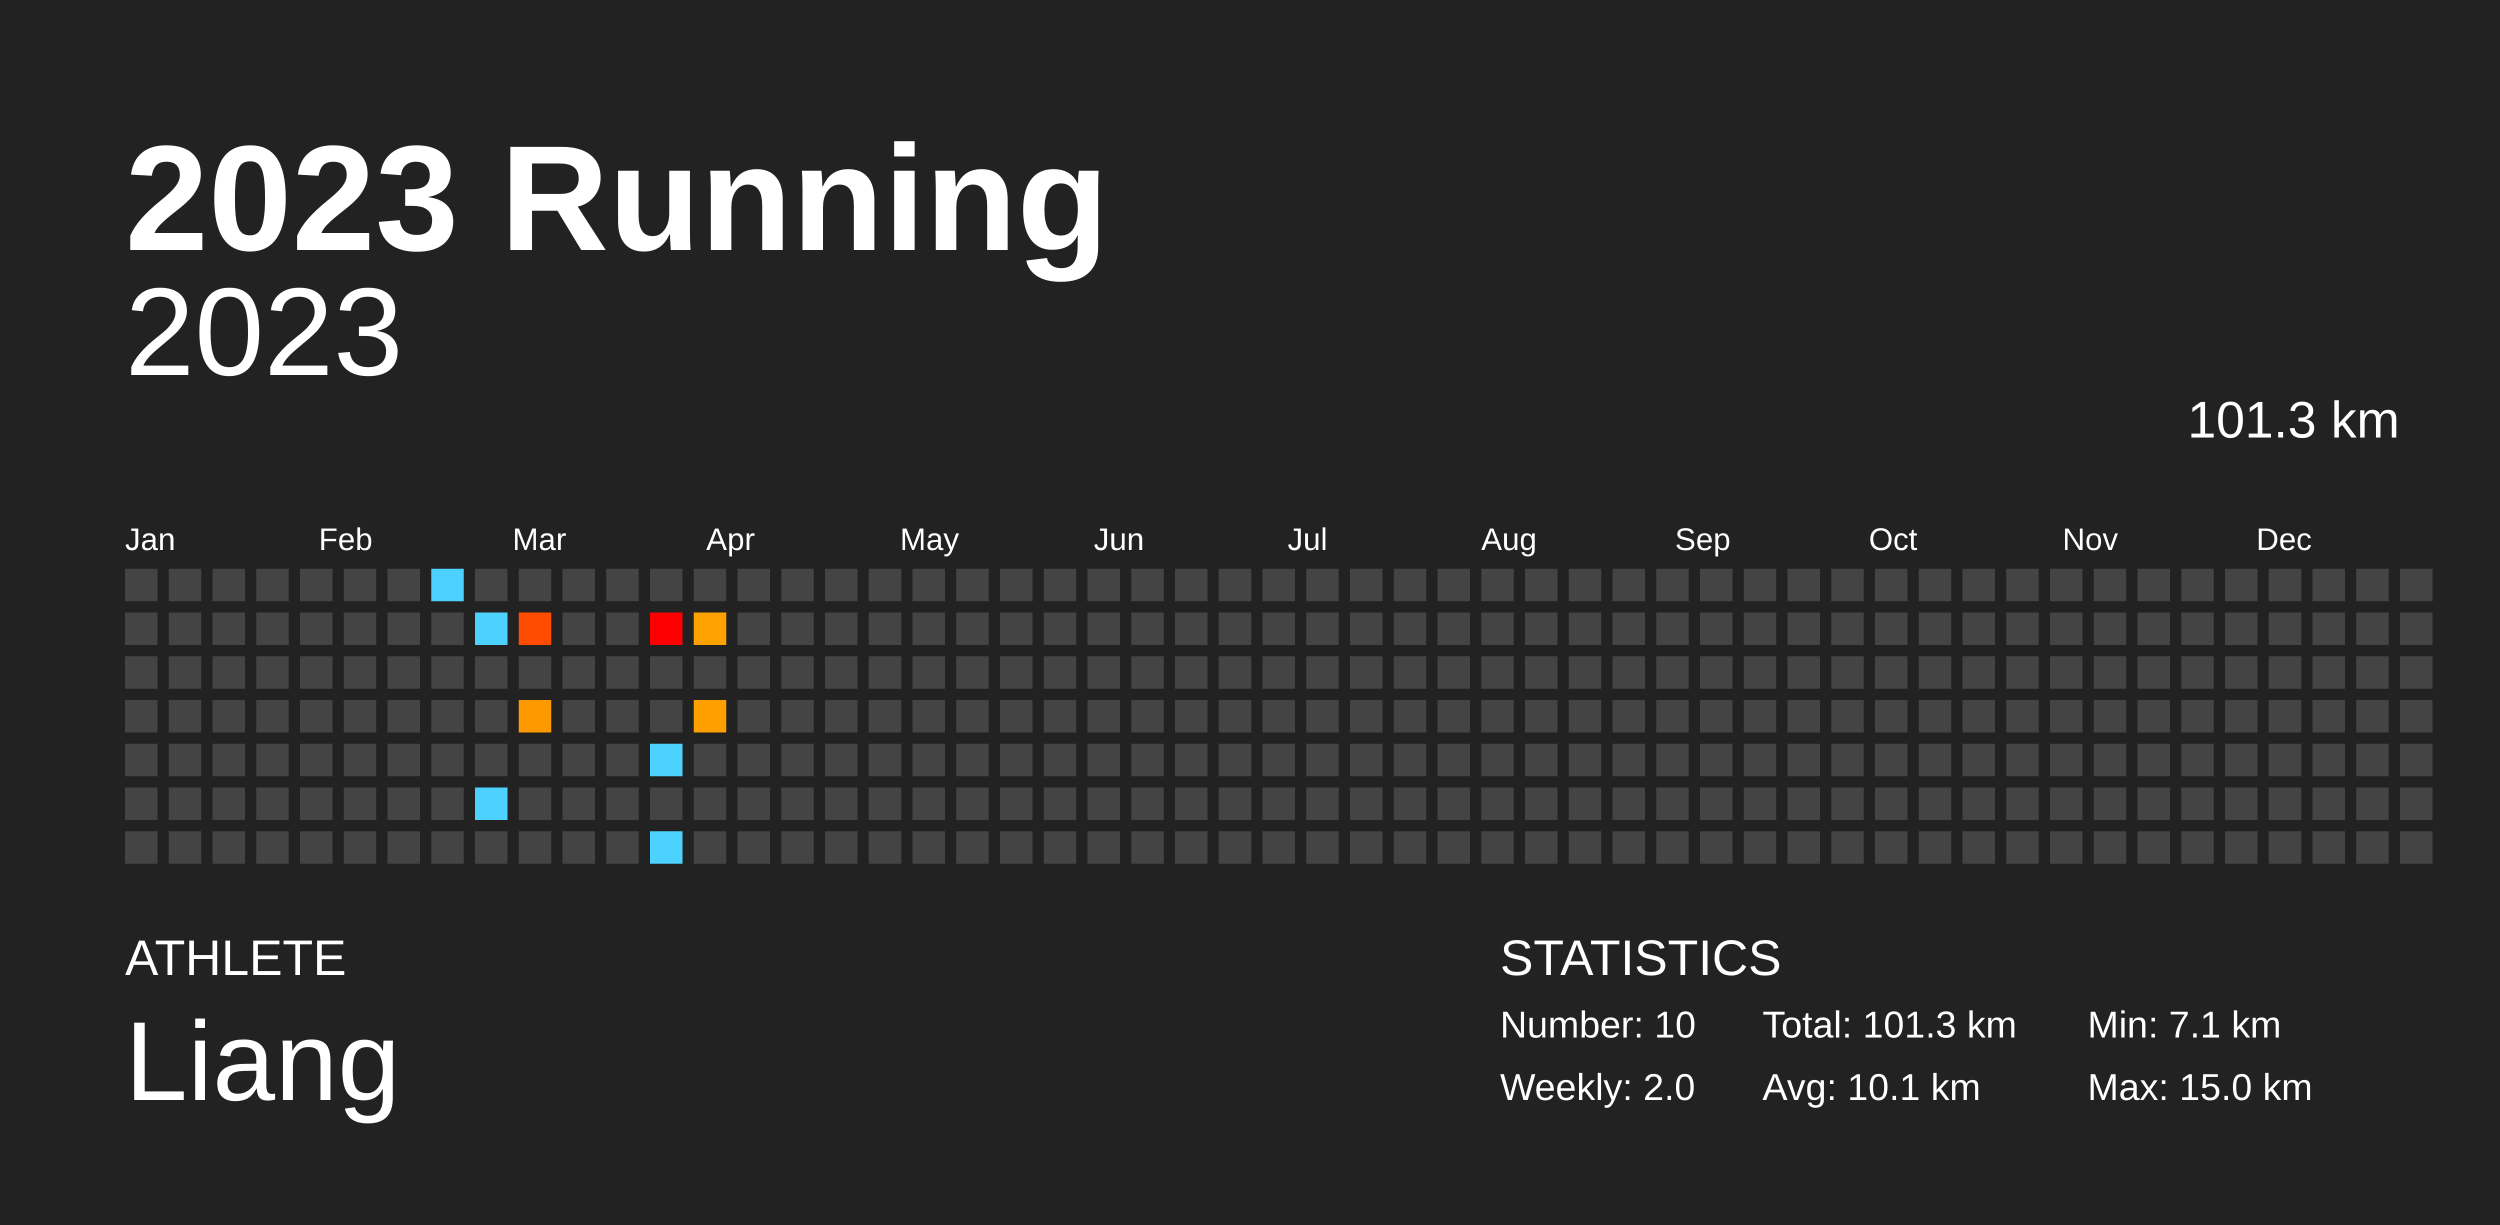
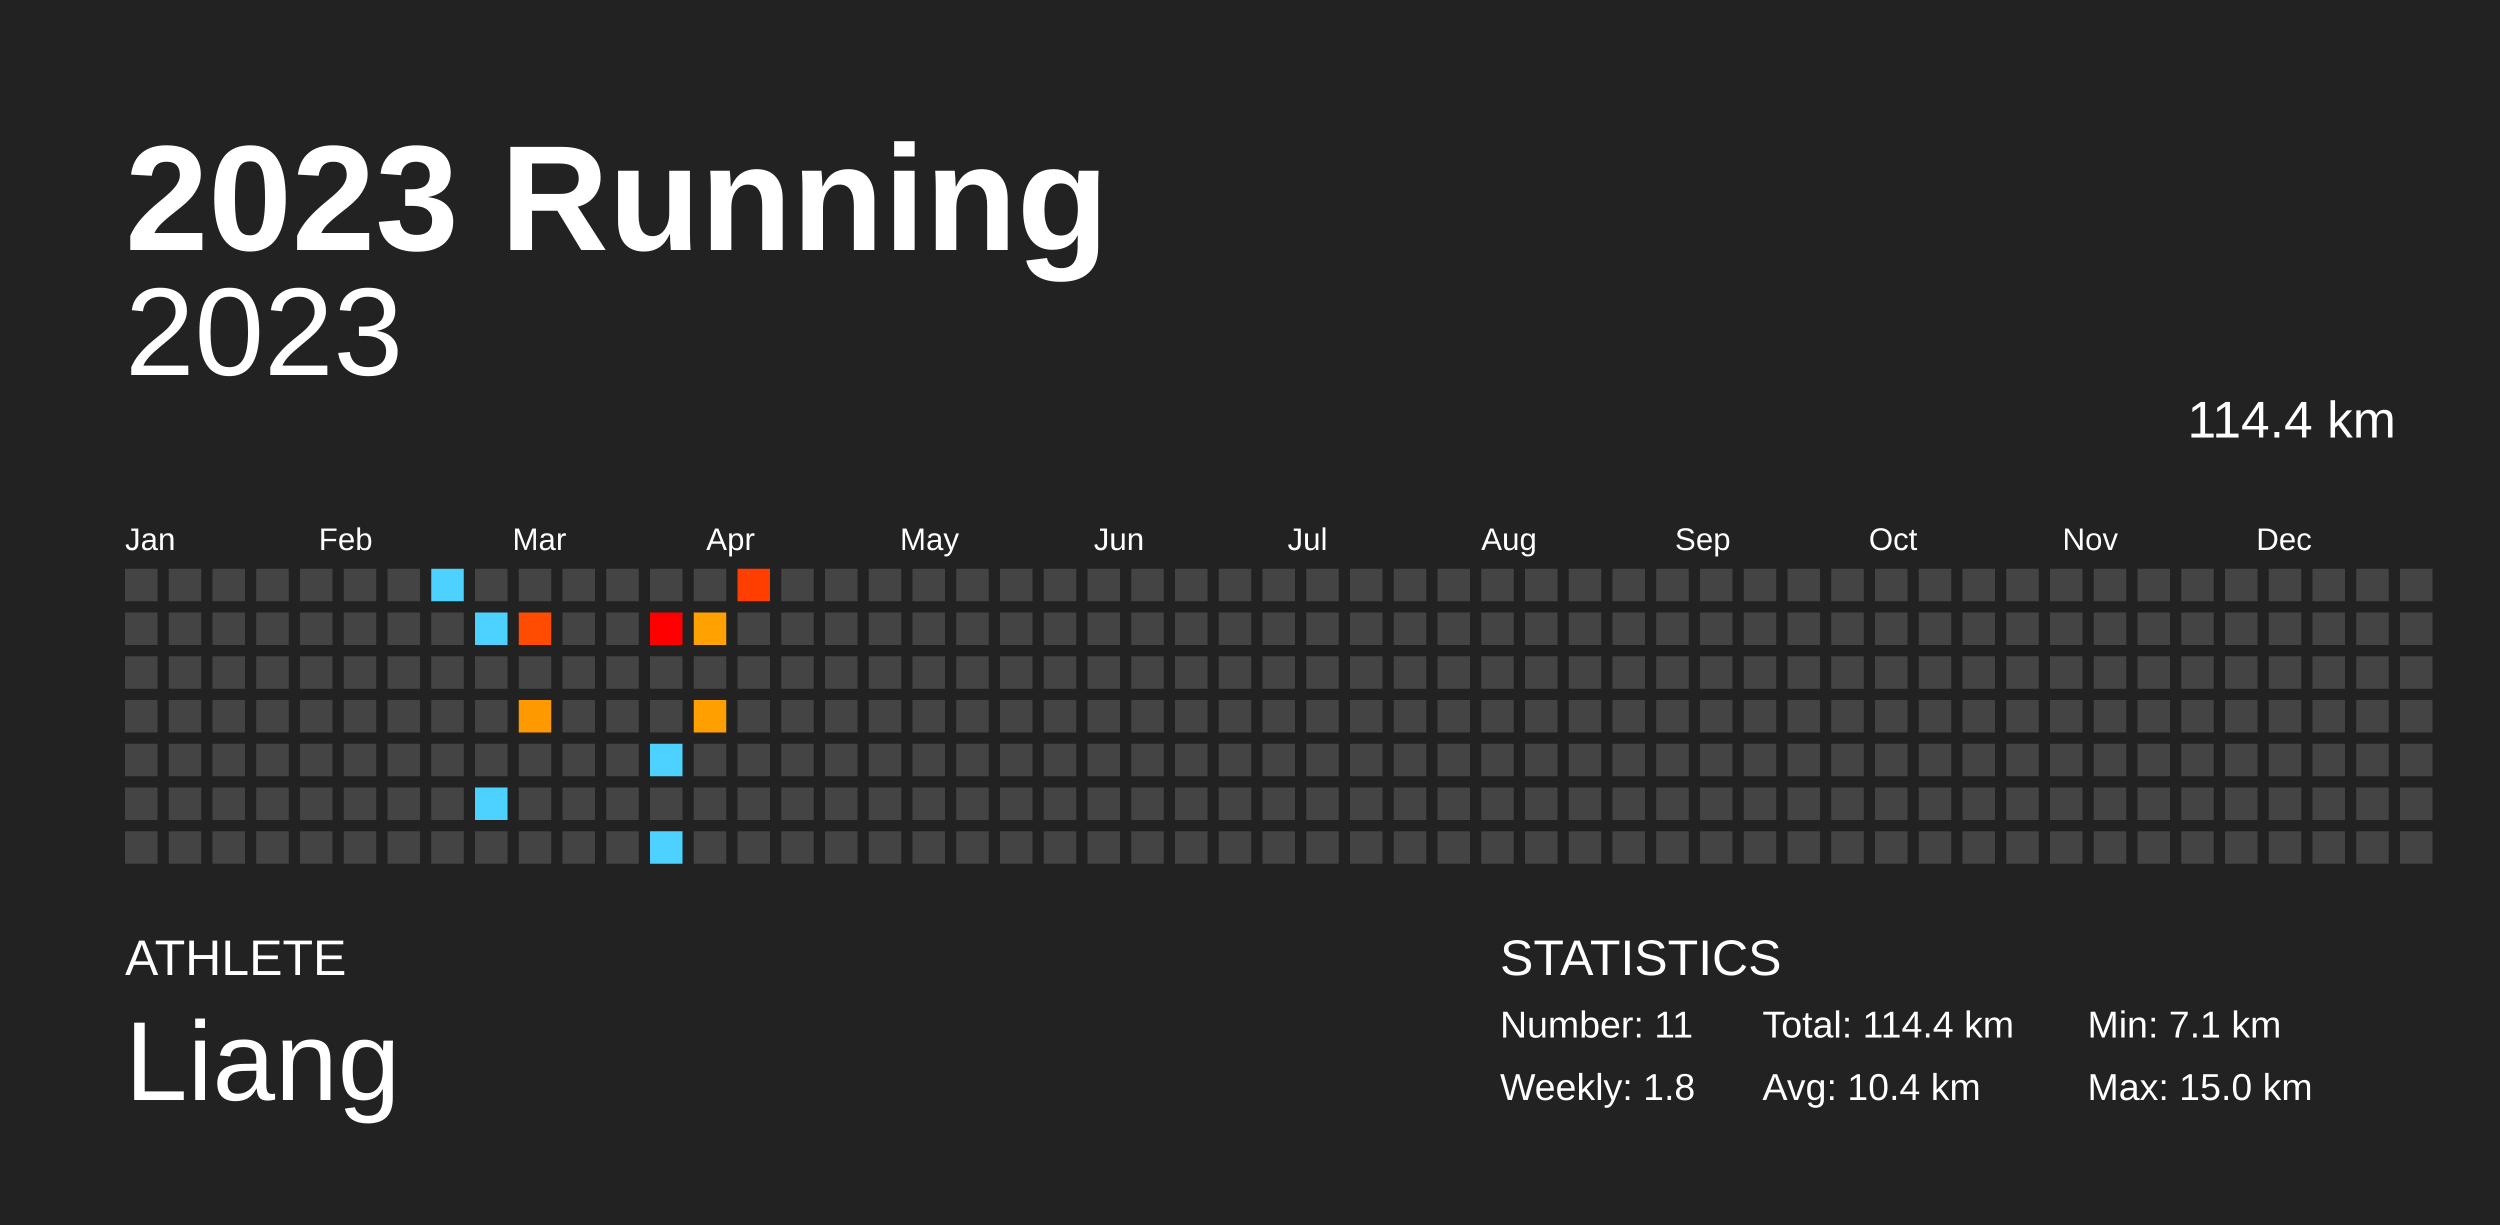
<svg xmlns="http://www.w3.org/2000/svg" baseProfile="full" height="98mm" version="1.1" viewBox="0,0,200,98" width="200mm">
  <defs />
  <rect fill="#222222" height="98" width="200" x="0" y="0" />
  <text fill="#FFFFFF" style="font-size:12px; font-family:Arial; font-weight:bold;" x="10" y="20">2023 Running</text>
  <text fill="#FFFFFF" style="font-size:4px; font-family:Arial" x="10" y="78">ATHLETE</text>
  <text fill="#FFFFFF" style="font-size:9px; font-family:Arial" x="10" y="88">Liang</text>
  <text fill="#FFFFFF" style="font-size:4px; font-family:Arial" x="120" y="78">STATISTICS</text>
-   <text fill="#FFFFFF" style="font-size:3px; font-family:Arial" x="120" y="83">Number: 10</text>
-   <text fill="#FFFFFF" style="font-size:3px; font-family:Arial" x="120" y="88">Weekly: 2.0</text>
-   <text fill="#FFFFFF" style="font-size:3px; font-family:Arial" x="141" y="83">Total: 101.3 km</text>
-   <text fill="#FFFFFF" style="font-size:3px; font-family:Arial" x="141" y="88">Avg: 10.1 km</text>
+   <text fill="#FFFFFF" style="font-size:3px; font-family:Arial" x="120" y="83">Number: 11</text>
+   <text fill="#FFFFFF" style="font-size:3px; font-family:Arial" x="120" y="88">Weekly: 1.8</text>
+   <text fill="#FFFFFF" style="font-size:3px; font-family:Arial" x="141" y="83">Total: 114.4 km</text>
+   <text fill="#FFFFFF" style="font-size:3px; font-family:Arial" x="141" y="88">Avg: 10.4 km</text>
  <text fill="#FFFFFF" style="font-size:3px; font-family:Arial" x="167" y="83">Min: 7.1 km</text>
  <text fill="#FFFFFF" style="font-size:3px; font-family:Arial" x="167" y="88">Max: 15.0 km</text>
  <text alignment-baseline="hanging" fill="#FFFFFF" style="font-size:10.0px; font-family:Arial;" x="10" y="30">2023</text>
-   <text alignment-baseline="hanging" fill="#FFFFFF" style="font-size:4.125px; font-family:Arial;" x="175" y="35">101.3 km</text>
+   <text alignment-baseline="hanging" fill="#FFFFFF" style="font-size:4.125px; font-family:Arial;" x="175" y="35">114.4 km</text>
  <text fill="#FFFFFF" style="font-size:2.5px; font-family:Arial" x="10.0" y="44">Jan</text>
  <text fill="#FFFFFF" style="font-size:2.5px; font-family:Arial" x="25.5" y="44">Feb</text>
  <text fill="#FFFFFF" style="font-size:2.5px; font-family:Arial" x="41.0" y="44">Mar</text>
  <text fill="#FFFFFF" style="font-size:2.5px; font-family:Arial" x="56.5" y="44">Apr</text>
  <text fill="#FFFFFF" style="font-size:2.5px; font-family:Arial" x="72.0" y="44">May</text>
  <text fill="#FFFFFF" style="font-size:2.5px; font-family:Arial" x="87.5" y="44">Jun</text>
  <text fill="#FFFFFF" style="font-size:2.5px; font-family:Arial" x="103.0" y="44">Jul</text>
  <text fill="#FFFFFF" style="font-size:2.5px; font-family:Arial" x="118.5" y="44">Aug</text>
  <text fill="#FFFFFF" style="font-size:2.5px; font-family:Arial" x="134.0" y="44">Sep</text>
  <text fill="#FFFFFF" style="font-size:2.5px; font-family:Arial" x="149.5" y="44">Oct</text>
  <text fill="#FFFFFF" style="font-size:2.5px; font-family:Arial" x="165.0" y="44">Nov</text>
  <text fill="#FFFFFF" style="font-size:2.5px; font-family:Arial" x="180.5" y="44">Dec</text>
  <rect fill="#444444" height="2.6" width="2.6" x="10.0" y="45.5" />
  <rect fill="#444444" height="2.6" width="2.6" x="10.0" y="49.0" />
  <rect fill="#444444" height="2.6" width="2.6" x="10.0" y="52.5" />
  <rect fill="#444444" height="2.6" width="2.6" x="10.0" y="56.0" />
  <rect fill="#444444" height="2.6" width="2.6" x="10.0" y="59.5" />
  <rect fill="#444444" height="2.6" width="2.6" x="10.0" y="63.0" />
  <rect fill="#444444" height="2.6" width="2.6" x="10.0" y="66.5" />
  <rect fill="#444444" height="2.6" width="2.6" x="13.5" y="45.5" />
  <rect fill="#444444" height="2.6" width="2.6" x="13.5" y="49.0" />
  <rect fill="#444444" height="2.6" width="2.6" x="13.5" y="52.5" />
  <rect fill="#444444" height="2.6" width="2.6" x="13.5" y="56.0" />
  <rect fill="#444444" height="2.6" width="2.6" x="13.5" y="59.5" />
  <rect fill="#444444" height="2.6" width="2.6" x="13.5" y="63.0" />
  <rect fill="#444444" height="2.6" width="2.6" x="13.5" y="66.5" />
  <rect fill="#444444" height="2.6" width="2.6" x="17.0" y="45.5" />
  <rect fill="#444444" height="2.6" width="2.6" x="17.0" y="49.0" />
  <rect fill="#444444" height="2.6" width="2.6" x="17.0" y="52.5" />
  <rect fill="#444444" height="2.6" width="2.6" x="17.0" y="56.0" />
  <rect fill="#444444" height="2.6" width="2.6" x="17.0" y="59.5" />
  <rect fill="#444444" height="2.6" width="2.6" x="17.0" y="63.0" />
  <rect fill="#444444" height="2.6" width="2.6" x="17.0" y="66.5" />
  <rect fill="#444444" height="2.6" width="2.6" x="20.5" y="45.5" />
  <rect fill="#444444" height="2.6" width="2.6" x="20.5" y="49.0" />
  <rect fill="#444444" height="2.6" width="2.6" x="20.5" y="52.5" />
  <rect fill="#444444" height="2.6" width="2.6" x="20.5" y="56.0" />
  <rect fill="#444444" height="2.6" width="2.6" x="20.5" y="59.5" />
  <rect fill="#444444" height="2.6" width="2.6" x="20.5" y="63.0" />
  <rect fill="#444444" height="2.6" width="2.6" x="20.5" y="66.5" />
  <rect fill="#444444" height="2.6" width="2.6" x="24.0" y="45.5" />
  <rect fill="#444444" height="2.6" width="2.6" x="24.0" y="49.0" />
  <rect fill="#444444" height="2.6" width="2.6" x="24.0" y="52.5" />
  <rect fill="#444444" height="2.6" width="2.6" x="24.0" y="56.0" />
  <rect fill="#444444" height="2.6" width="2.6" x="24.0" y="59.5" />
  <rect fill="#444444" height="2.6" width="2.6" x="24.0" y="63.0" />
  <rect fill="#444444" height="2.6" width="2.6" x="24.0" y="66.5" />
  <rect fill="#444444" height="2.6" width="2.6" x="27.5" y="45.5" />
  <rect fill="#444444" height="2.6" width="2.6" x="27.5" y="49.0" />
  <rect fill="#444444" height="2.6" width="2.6" x="27.5" y="52.5" />
  <rect fill="#444444" height="2.6" width="2.6" x="27.5" y="56.0" />
  <rect fill="#444444" height="2.6" width="2.6" x="27.5" y="59.5" />
  <rect fill="#444444" height="2.6" width="2.6" x="27.5" y="63.0" />
  <rect fill="#444444" height="2.6" width="2.6" x="27.5" y="66.5" />
  <rect fill="#444444" height="2.6" width="2.6" x="31.0" y="45.5" />
  <rect fill="#444444" height="2.6" width="2.6" x="31.0" y="49.0" />
  <rect fill="#444444" height="2.6" width="2.6" x="31.0" y="52.5" />
  <rect fill="#444444" height="2.6" width="2.6" x="31.0" y="56.0" />
  <rect fill="#444444" height="2.6" width="2.6" x="31.0" y="59.5" />
  <rect fill="#444444" height="2.6" width="2.6" x="31.0" y="63.0" />
  <rect fill="#444444" height="2.6" width="2.6" x="31.0" y="66.5" />
  <rect fill="#4dd2ff" height="2.6" width="2.6" x="34.5" y="45.5" />
  <rect fill="#444444" height="2.6" width="2.6" x="34.5" y="49.0" />
  <rect fill="#444444" height="2.6" width="2.6" x="34.5" y="52.5" />
  <rect fill="#444444" height="2.6" width="2.6" x="34.5" y="56.0" />
  <rect fill="#444444" height="2.6" width="2.6" x="34.5" y="59.5" />
  <rect fill="#444444" height="2.6" width="2.6" x="34.5" y="63.0" />
  <rect fill="#444444" height="2.6" width="2.6" x="34.5" y="66.5" />
  <rect fill="#444444" height="2.6" width="2.6" x="38.0" y="45.5" />
  <rect fill="#4dd2ff" height="2.6" width="2.6" x="38.0" y="49.0" />
  <rect fill="#444444" height="2.6" width="2.6" x="38.0" y="52.5" />
  <rect fill="#444444" height="2.6" width="2.6" x="38.0" y="56.0" />
  <rect fill="#444444" height="2.6" width="2.6" x="38.0" y="59.5" />
  <rect fill="#4dd2ff" height="2.6" width="2.6" x="38.0" y="63.0" />
  <rect fill="#444444" height="2.6" width="2.6" x="38.0" y="66.5" />
  <rect fill="#444444" height="2.6" width="2.6" x="41.5" y="45.5" />
  <rect fill="#ff4c00" height="2.6" width="2.6" x="41.5" y="49.0" />
  <rect fill="#444444" height="2.6" width="2.6" x="41.5" y="52.5" />
  <rect fill="#ff9900" height="2.6" width="2.6" x="41.5" y="56.0" />
  <rect fill="#444444" height="2.6" width="2.6" x="41.5" y="59.5" />
  <rect fill="#444444" height="2.6" width="2.6" x="41.5" y="63.0" />
  <rect fill="#444444" height="2.6" width="2.6" x="41.5" y="66.5" />
  <rect fill="#444444" height="2.6" width="2.6" x="45.0" y="45.5" />
  <rect fill="#444444" height="2.6" width="2.6" x="45.0" y="49.0" />
  <rect fill="#444444" height="2.6" width="2.6" x="45.0" y="52.5" />
  <rect fill="#444444" height="2.6" width="2.6" x="45.0" y="56.0" />
  <rect fill="#444444" height="2.6" width="2.6" x="45.0" y="59.5" />
  <rect fill="#444444" height="2.6" width="2.6" x="45.0" y="63.0" />
  <rect fill="#444444" height="2.6" width="2.6" x="45.0" y="66.5" />
  <rect fill="#444444" height="2.6" width="2.6" x="48.5" y="45.5" />
  <rect fill="#444444" height="2.6" width="2.6" x="48.5" y="49.0" />
  <rect fill="#444444" height="2.6" width="2.6" x="48.5" y="52.5" />
  <rect fill="#444444" height="2.6" width="2.6" x="48.5" y="56.0" />
  <rect fill="#444444" height="2.6" width="2.6" x="48.5" y="59.5" />
  <rect fill="#444444" height="2.6" width="2.6" x="48.5" y="63.0" />
  <rect fill="#444444" height="2.6" width="2.6" x="48.5" y="66.5" />
  <rect fill="#444444" height="2.6" width="2.6" x="52.0" y="45.5" />
  <rect fill="#ff0000" height="2.6" width="2.6" x="52.0" y="49.0" />
  <rect fill="#444444" height="2.6" width="2.6" x="52.0" y="52.5" />
  <rect fill="#444444" height="2.6" width="2.6" x="52.0" y="56.0" />
  <rect fill="#4dd2ff" height="2.6" width="2.6" x="52.0" y="59.5" />
  <rect fill="#444444" height="2.6" width="2.6" x="52.0" y="63.0" />
  <rect fill="#4dd2ff" height="2.6" width="2.6" x="52.0" y="66.5" />
  <rect fill="#444444" height="2.6" width="2.6" x="55.5" y="45.5" />
  <rect fill="#ffa100" height="2.6" width="2.6" x="55.5" y="49.0" />
  <rect fill="#444444" height="2.6" width="2.6" x="55.5" y="52.5" />
  <rect fill="#ffa000" height="2.6" width="2.6" x="55.5" y="56.0" />
  <rect fill="#444444" height="2.6" width="2.6" x="55.5" y="59.5" />
  <rect fill="#444444" height="2.6" width="2.6" x="55.5" y="63.0" />
  <rect fill="#444444" height="2.6" width="2.6" x="55.5" y="66.5" />
-   <rect fill="#444444" height="2.6" width="2.6" x="59.0" y="45.5" />
+   <rect fill="#ff3e00" height="2.6" width="2.6" x="59.0" y="45.5" />
  <rect fill="#444444" height="2.6" width="2.6" x="59.0" y="49.0" />
  <rect fill="#444444" height="2.6" width="2.6" x="59.0" y="52.5" />
  <rect fill="#444444" height="2.6" width="2.6" x="59.0" y="56.0" />
  <rect fill="#444444" height="2.6" width="2.6" x="59.0" y="59.5" />
  <rect fill="#444444" height="2.6" width="2.6" x="59.0" y="63.0" />
  <rect fill="#444444" height="2.6" width="2.6" x="59.0" y="66.5" />
  <rect fill="#444444" height="2.6" width="2.6" x="62.5" y="45.5" />
  <rect fill="#444444" height="2.6" width="2.6" x="62.5" y="49.0" />
  <rect fill="#444444" height="2.6" width="2.6" x="62.5" y="52.5" />
  <rect fill="#444444" height="2.6" width="2.6" x="62.5" y="56.0" />
  <rect fill="#444444" height="2.6" width="2.6" x="62.5" y="59.5" />
  <rect fill="#444444" height="2.6" width="2.6" x="62.5" y="63.0" />
  <rect fill="#444444" height="2.6" width="2.6" x="62.5" y="66.5" />
  <rect fill="#444444" height="2.6" width="2.6" x="66.0" y="45.5" />
  <rect fill="#444444" height="2.6" width="2.6" x="66.0" y="49.0" />
  <rect fill="#444444" height="2.6" width="2.6" x="66.0" y="52.5" />
  <rect fill="#444444" height="2.6" width="2.6" x="66.0" y="56.0" />
  <rect fill="#444444" height="2.6" width="2.6" x="66.0" y="59.5" />
  <rect fill="#444444" height="2.6" width="2.6" x="66.0" y="63.0" />
  <rect fill="#444444" height="2.6" width="2.6" x="66.0" y="66.5" />
  <rect fill="#444444" height="2.6" width="2.6" x="69.5" y="45.5" />
  <rect fill="#444444" height="2.6" width="2.6" x="69.5" y="49.0" />
  <rect fill="#444444" height="2.6" width="2.6" x="69.5" y="52.5" />
  <rect fill="#444444" height="2.6" width="2.6" x="69.5" y="56.0" />
  <rect fill="#444444" height="2.6" width="2.6" x="69.5" y="59.5" />
  <rect fill="#444444" height="2.6" width="2.6" x="69.5" y="63.0" />
  <rect fill="#444444" height="2.6" width="2.6" x="69.5" y="66.5" />
  <rect fill="#444444" height="2.6" width="2.6" x="73.0" y="45.5" />
  <rect fill="#444444" height="2.6" width="2.6" x="73.0" y="49.0" />
  <rect fill="#444444" height="2.6" width="2.6" x="73.0" y="52.5" />
  <rect fill="#444444" height="2.6" width="2.6" x="73.0" y="56.0" />
  <rect fill="#444444" height="2.6" width="2.6" x="73.0" y="59.5" />
  <rect fill="#444444" height="2.6" width="2.6" x="73.0" y="63.0" />
  <rect fill="#444444" height="2.6" width="2.6" x="73.0" y="66.5" />
  <rect fill="#444444" height="2.6" width="2.6" x="76.5" y="45.5" />
  <rect fill="#444444" height="2.6" width="2.6" x="76.5" y="49.0" />
  <rect fill="#444444" height="2.6" width="2.6" x="76.5" y="52.5" />
  <rect fill="#444444" height="2.6" width="2.6" x="76.5" y="56.0" />
  <rect fill="#444444" height="2.6" width="2.6" x="76.5" y="59.5" />
  <rect fill="#444444" height="2.6" width="2.6" x="76.5" y="63.0" />
  <rect fill="#444444" height="2.6" width="2.6" x="76.5" y="66.5" />
  <rect fill="#444444" height="2.6" width="2.6" x="80.0" y="45.5" />
  <rect fill="#444444" height="2.6" width="2.6" x="80.0" y="49.0" />
  <rect fill="#444444" height="2.6" width="2.6" x="80.0" y="52.5" />
  <rect fill="#444444" height="2.6" width="2.6" x="80.0" y="56.0" />
  <rect fill="#444444" height="2.6" width="2.6" x="80.0" y="59.5" />
  <rect fill="#444444" height="2.6" width="2.6" x="80.0" y="63.0" />
  <rect fill="#444444" height="2.6" width="2.6" x="80.0" y="66.5" />
  <rect fill="#444444" height="2.6" width="2.6" x="83.5" y="45.5" />
  <rect fill="#444444" height="2.6" width="2.6" x="83.5" y="49.0" />
  <rect fill="#444444" height="2.6" width="2.6" x="83.5" y="52.5" />
  <rect fill="#444444" height="2.6" width="2.6" x="83.5" y="56.0" />
  <rect fill="#444444" height="2.6" width="2.6" x="83.5" y="59.5" />
  <rect fill="#444444" height="2.6" width="2.6" x="83.5" y="63.0" />
  <rect fill="#444444" height="2.6" width="2.6" x="83.5" y="66.5" />
  <rect fill="#444444" height="2.6" width="2.6" x="87.0" y="45.5" />
  <rect fill="#444444" height="2.6" width="2.6" x="87.0" y="49.0" />
  <rect fill="#444444" height="2.6" width="2.6" x="87.0" y="52.5" />
  <rect fill="#444444" height="2.6" width="2.6" x="87.0" y="56.0" />
  <rect fill="#444444" height="2.6" width="2.6" x="87.0" y="59.5" />
  <rect fill="#444444" height="2.6" width="2.6" x="87.0" y="63.0" />
  <rect fill="#444444" height="2.6" width="2.6" x="87.0" y="66.5" />
  <rect fill="#444444" height="2.6" width="2.6" x="90.5" y="45.5" />
  <rect fill="#444444" height="2.6" width="2.6" x="90.5" y="49.0" />
  <rect fill="#444444" height="2.6" width="2.6" x="90.5" y="52.5" />
  <rect fill="#444444" height="2.6" width="2.6" x="90.5" y="56.0" />
  <rect fill="#444444" height="2.6" width="2.6" x="90.5" y="59.5" />
  <rect fill="#444444" height="2.6" width="2.6" x="90.5" y="63.0" />
  <rect fill="#444444" height="2.6" width="2.6" x="90.5" y="66.5" />
  <rect fill="#444444" height="2.6" width="2.6" x="94.0" y="45.5" />
  <rect fill="#444444" height="2.6" width="2.6" x="94.0" y="49.0" />
  <rect fill="#444444" height="2.6" width="2.6" x="94.0" y="52.5" />
  <rect fill="#444444" height="2.6" width="2.6" x="94.0" y="56.0" />
  <rect fill="#444444" height="2.6" width="2.6" x="94.0" y="59.5" />
  <rect fill="#444444" height="2.6" width="2.6" x="94.0" y="63.0" />
  <rect fill="#444444" height="2.6" width="2.6" x="94.0" y="66.5" />
  <rect fill="#444444" height="2.6" width="2.6" x="97.5" y="45.5" />
  <rect fill="#444444" height="2.6" width="2.6" x="97.5" y="49.0" />
  <rect fill="#444444" height="2.6" width="2.6" x="97.5" y="52.5" />
  <rect fill="#444444" height="2.6" width="2.6" x="97.5" y="56.0" />
  <rect fill="#444444" height="2.6" width="2.6" x="97.5" y="59.5" />
  <rect fill="#444444" height="2.6" width="2.6" x="97.5" y="63.0" />
  <rect fill="#444444" height="2.6" width="2.6" x="97.5" y="66.5" />
  <rect fill="#444444" height="2.6" width="2.6" x="101.0" y="45.5" />
  <rect fill="#444444" height="2.6" width="2.6" x="101.0" y="49.0" />
  <rect fill="#444444" height="2.6" width="2.6" x="101.0" y="52.5" />
  <rect fill="#444444" height="2.6" width="2.6" x="101.0" y="56.0" />
  <rect fill="#444444" height="2.6" width="2.6" x="101.0" y="59.5" />
  <rect fill="#444444" height="2.6" width="2.6" x="101.0" y="63.0" />
  <rect fill="#444444" height="2.6" width="2.6" x="101.0" y="66.5" />
  <rect fill="#444444" height="2.6" width="2.6" x="104.5" y="45.5" />
  <rect fill="#444444" height="2.6" width="2.6" x="104.5" y="49.0" />
  <rect fill="#444444" height="2.6" width="2.6" x="104.5" y="52.5" />
  <rect fill="#444444" height="2.6" width="2.6" x="104.5" y="56.0" />
  <rect fill="#444444" height="2.6" width="2.6" x="104.5" y="59.5" />
  <rect fill="#444444" height="2.6" width="2.6" x="104.5" y="63.0" />
  <rect fill="#444444" height="2.6" width="2.6" x="104.5" y="66.5" />
  <rect fill="#444444" height="2.6" width="2.6" x="108.0" y="45.5" />
  <rect fill="#444444" height="2.6" width="2.6" x="108.0" y="49.0" />
  <rect fill="#444444" height="2.6" width="2.6" x="108.0" y="52.5" />
  <rect fill="#444444" height="2.6" width="2.6" x="108.0" y="56.0" />
  <rect fill="#444444" height="2.6" width="2.6" x="108.0" y="59.5" />
  <rect fill="#444444" height="2.6" width="2.6" x="108.0" y="63.0" />
  <rect fill="#444444" height="2.6" width="2.6" x="108.0" y="66.5" />
  <rect fill="#444444" height="2.6" width="2.6" x="111.5" y="45.5" />
  <rect fill="#444444" height="2.6" width="2.6" x="111.5" y="49.0" />
  <rect fill="#444444" height="2.6" width="2.6" x="111.5" y="52.5" />
  <rect fill="#444444" height="2.6" width="2.6" x="111.5" y="56.0" />
  <rect fill="#444444" height="2.6" width="2.6" x="111.5" y="59.5" />
  <rect fill="#444444" height="2.6" width="2.6" x="111.5" y="63.0" />
  <rect fill="#444444" height="2.6" width="2.6" x="111.5" y="66.5" />
  <rect fill="#444444" height="2.6" width="2.6" x="115.0" y="45.5" />
  <rect fill="#444444" height="2.6" width="2.6" x="115.0" y="49.0" />
  <rect fill="#444444" height="2.6" width="2.6" x="115.0" y="52.5" />
  <rect fill="#444444" height="2.6" width="2.6" x="115.0" y="56.0" />
  <rect fill="#444444" height="2.6" width="2.6" x="115.0" y="59.5" />
  <rect fill="#444444" height="2.6" width="2.6" x="115.0" y="63.0" />
  <rect fill="#444444" height="2.6" width="2.6" x="115.0" y="66.5" />
  <rect fill="#444444" height="2.6" width="2.6" x="118.5" y="45.5" />
  <rect fill="#444444" height="2.6" width="2.6" x="118.5" y="49.0" />
  <rect fill="#444444" height="2.6" width="2.6" x="118.5" y="52.5" />
  <rect fill="#444444" height="2.6" width="2.6" x="118.5" y="56.0" />
  <rect fill="#444444" height="2.6" width="2.6" x="118.5" y="59.5" />
  <rect fill="#444444" height="2.6" width="2.6" x="118.5" y="63.0" />
  <rect fill="#444444" height="2.6" width="2.6" x="118.5" y="66.5" />
  <rect fill="#444444" height="2.6" width="2.6" x="122.0" y="45.5" />
  <rect fill="#444444" height="2.6" width="2.6" x="122.0" y="49.0" />
  <rect fill="#444444" height="2.6" width="2.6" x="122.0" y="52.5" />
  <rect fill="#444444" height="2.6" width="2.6" x="122.0" y="56.0" />
  <rect fill="#444444" height="2.6" width="2.6" x="122.0" y="59.5" />
  <rect fill="#444444" height="2.6" width="2.6" x="122.0" y="63.0" />
  <rect fill="#444444" height="2.6" width="2.6" x="122.0" y="66.5" />
  <rect fill="#444444" height="2.6" width="2.6" x="125.5" y="45.5" />
  <rect fill="#444444" height="2.6" width="2.6" x="125.5" y="49.0" />
  <rect fill="#444444" height="2.6" width="2.6" x="125.5" y="52.5" />
  <rect fill="#444444" height="2.6" width="2.6" x="125.5" y="56.0" />
  <rect fill="#444444" height="2.6" width="2.6" x="125.5" y="59.5" />
  <rect fill="#444444" height="2.6" width="2.6" x="125.5" y="63.0" />
  <rect fill="#444444" height="2.6" width="2.6" x="125.5" y="66.5" />
  <rect fill="#444444" height="2.6" width="2.6" x="129.0" y="45.5" />
  <rect fill="#444444" height="2.6" width="2.6" x="129.0" y="49.0" />
  <rect fill="#444444" height="2.6" width="2.6" x="129.0" y="52.5" />
  <rect fill="#444444" height="2.6" width="2.6" x="129.0" y="56.0" />
  <rect fill="#444444" height="2.6" width="2.6" x="129.0" y="59.5" />
  <rect fill="#444444" height="2.6" width="2.6" x="129.0" y="63.0" />
  <rect fill="#444444" height="2.6" width="2.6" x="129.0" y="66.5" />
  <rect fill="#444444" height="2.6" width="2.6" x="132.5" y="45.5" />
  <rect fill="#444444" height="2.6" width="2.6" x="132.5" y="49.0" />
  <rect fill="#444444" height="2.6" width="2.6" x="132.5" y="52.5" />
  <rect fill="#444444" height="2.6" width="2.6" x="132.5" y="56.0" />
  <rect fill="#444444" height="2.6" width="2.6" x="132.5" y="59.5" />
  <rect fill="#444444" height="2.6" width="2.6" x="132.5" y="63.0" />
  <rect fill="#444444" height="2.6" width="2.6" x="132.5" y="66.5" />
  <rect fill="#444444" height="2.6" width="2.6" x="136.0" y="45.5" />
  <rect fill="#444444" height="2.6" width="2.6" x="136.0" y="49.0" />
  <rect fill="#444444" height="2.6" width="2.6" x="136.0" y="52.5" />
  <rect fill="#444444" height="2.6" width="2.6" x="136.0" y="56.0" />
  <rect fill="#444444" height="2.6" width="2.6" x="136.0" y="59.5" />
  <rect fill="#444444" height="2.6" width="2.6" x="136.0" y="63.0" />
  <rect fill="#444444" height="2.6" width="2.6" x="136.0" y="66.5" />
  <rect fill="#444444" height="2.6" width="2.6" x="139.5" y="45.5" />
  <rect fill="#444444" height="2.6" width="2.6" x="139.5" y="49.0" />
  <rect fill="#444444" height="2.6" width="2.6" x="139.5" y="52.5" />
  <rect fill="#444444" height="2.6" width="2.6" x="139.5" y="56.0" />
  <rect fill="#444444" height="2.6" width="2.6" x="139.5" y="59.5" />
  <rect fill="#444444" height="2.6" width="2.6" x="139.5" y="63.0" />
  <rect fill="#444444" height="2.6" width="2.6" x="139.5" y="66.5" />
  <rect fill="#444444" height="2.6" width="2.6" x="143.0" y="45.5" />
  <rect fill="#444444" height="2.6" width="2.6" x="143.0" y="49.0" />
  <rect fill="#444444" height="2.6" width="2.6" x="143.0" y="52.5" />
  <rect fill="#444444" height="2.6" width="2.6" x="143.0" y="56.0" />
  <rect fill="#444444" height="2.6" width="2.6" x="143.0" y="59.5" />
  <rect fill="#444444" height="2.6" width="2.6" x="143.0" y="63.0" />
  <rect fill="#444444" height="2.6" width="2.6" x="143.0" y="66.5" />
  <rect fill="#444444" height="2.6" width="2.6" x="146.5" y="45.5" />
  <rect fill="#444444" height="2.6" width="2.6" x="146.5" y="49.0" />
  <rect fill="#444444" height="2.6" width="2.6" x="146.5" y="52.5" />
  <rect fill="#444444" height="2.6" width="2.6" x="146.5" y="56.0" />
  <rect fill="#444444" height="2.6" width="2.6" x="146.5" y="59.5" />
  <rect fill="#444444" height="2.6" width="2.6" x="146.5" y="63.0" />
  <rect fill="#444444" height="2.6" width="2.6" x="146.5" y="66.5" />
  <rect fill="#444444" height="2.6" width="2.6" x="150.0" y="45.5" />
  <rect fill="#444444" height="2.6" width="2.6" x="150.0" y="49.0" />
  <rect fill="#444444" height="2.6" width="2.6" x="150.0" y="52.5" />
  <rect fill="#444444" height="2.6" width="2.6" x="150.0" y="56.0" />
  <rect fill="#444444" height="2.6" width="2.6" x="150.0" y="59.5" />
  <rect fill="#444444" height="2.6" width="2.6" x="150.0" y="63.0" />
  <rect fill="#444444" height="2.6" width="2.6" x="150.0" y="66.5" />
  <rect fill="#444444" height="2.6" width="2.6" x="153.5" y="45.5" />
  <rect fill="#444444" height="2.6" width="2.6" x="153.5" y="49.0" />
  <rect fill="#444444" height="2.6" width="2.6" x="153.5" y="52.5" />
  <rect fill="#444444" height="2.6" width="2.6" x="153.5" y="56.0" />
  <rect fill="#444444" height="2.6" width="2.6" x="153.5" y="59.5" />
  <rect fill="#444444" height="2.6" width="2.6" x="153.5" y="63.0" />
  <rect fill="#444444" height="2.6" width="2.6" x="153.5" y="66.5" />
  <rect fill="#444444" height="2.6" width="2.6" x="157.0" y="45.5" />
  <rect fill="#444444" height="2.6" width="2.6" x="157.0" y="49.0" />
  <rect fill="#444444" height="2.6" width="2.6" x="157.0" y="52.5" />
  <rect fill="#444444" height="2.6" width="2.6" x="157.0" y="56.0" />
  <rect fill="#444444" height="2.6" width="2.6" x="157.0" y="59.5" />
  <rect fill="#444444" height="2.6" width="2.6" x="157.0" y="63.0" />
  <rect fill="#444444" height="2.6" width="2.6" x="157.0" y="66.5" />
  <rect fill="#444444" height="2.6" width="2.6" x="160.5" y="45.5" />
  <rect fill="#444444" height="2.6" width="2.6" x="160.5" y="49.0" />
  <rect fill="#444444" height="2.6" width="2.6" x="160.5" y="52.5" />
  <rect fill="#444444" height="2.6" width="2.6" x="160.5" y="56.0" />
  <rect fill="#444444" height="2.6" width="2.6" x="160.5" y="59.5" />
  <rect fill="#444444" height="2.6" width="2.6" x="160.5" y="63.0" />
  <rect fill="#444444" height="2.6" width="2.6" x="160.5" y="66.5" />
  <rect fill="#444444" height="2.6" width="2.6" x="164.0" y="45.5" />
  <rect fill="#444444" height="2.6" width="2.6" x="164.0" y="49.0" />
  <rect fill="#444444" height="2.6" width="2.6" x="164.0" y="52.5" />
  <rect fill="#444444" height="2.6" width="2.6" x="164.0" y="56.0" />
  <rect fill="#444444" height="2.6" width="2.6" x="164.0" y="59.5" />
  <rect fill="#444444" height="2.6" width="2.6" x="164.0" y="63.0" />
  <rect fill="#444444" height="2.6" width="2.6" x="164.0" y="66.5" />
  <rect fill="#444444" height="2.6" width="2.6" x="167.5" y="45.5" />
  <rect fill="#444444" height="2.6" width="2.6" x="167.5" y="49.0" />
  <rect fill="#444444" height="2.6" width="2.6" x="167.5" y="52.5" />
  <rect fill="#444444" height="2.6" width="2.6" x="167.5" y="56.0" />
  <rect fill="#444444" height="2.6" width="2.6" x="167.5" y="59.5" />
  <rect fill="#444444" height="2.6" width="2.6" x="167.5" y="63.0" />
  <rect fill="#444444" height="2.6" width="2.6" x="167.5" y="66.5" />
  <rect fill="#444444" height="2.6" width="2.6" x="171.0" y="45.5" />
  <rect fill="#444444" height="2.6" width="2.6" x="171.0" y="49.0" />
  <rect fill="#444444" height="2.6" width="2.6" x="171.0" y="52.5" />
  <rect fill="#444444" height="2.6" width="2.6" x="171.0" y="56.0" />
  <rect fill="#444444" height="2.6" width="2.6" x="171.0" y="59.5" />
  <rect fill="#444444" height="2.6" width="2.6" x="171.0" y="63.0" />
  <rect fill="#444444" height="2.6" width="2.6" x="171.0" y="66.5" />
  <rect fill="#444444" height="2.6" width="2.6" x="174.5" y="45.5" />
  <rect fill="#444444" height="2.6" width="2.6" x="174.5" y="49.0" />
  <rect fill="#444444" height="2.6" width="2.6" x="174.5" y="52.5" />
  <rect fill="#444444" height="2.6" width="2.6" x="174.5" y="56.0" />
  <rect fill="#444444" height="2.6" width="2.6" x="174.5" y="59.5" />
  <rect fill="#444444" height="2.6" width="2.6" x="174.5" y="63.0" />
  <rect fill="#444444" height="2.6" width="2.6" x="174.5" y="66.5" />
  <rect fill="#444444" height="2.6" width="2.6" x="178.0" y="45.5" />
  <rect fill="#444444" height="2.6" width="2.6" x="178.0" y="49.0" />
  <rect fill="#444444" height="2.6" width="2.6" x="178.0" y="52.5" />
  <rect fill="#444444" height="2.6" width="2.6" x="178.0" y="56.0" />
  <rect fill="#444444" height="2.6" width="2.6" x="178.0" y="59.5" />
  <rect fill="#444444" height="2.6" width="2.6" x="178.0" y="63.0" />
  <rect fill="#444444" height="2.6" width="2.6" x="178.0" y="66.5" />
  <rect fill="#444444" height="2.6" width="2.6" x="181.5" y="45.5" />
  <rect fill="#444444" height="2.6" width="2.6" x="181.5" y="49.0" />
  <rect fill="#444444" height="2.6" width="2.6" x="181.5" y="52.5" />
  <rect fill="#444444" height="2.6" width="2.6" x="181.5" y="56.0" />
  <rect fill="#444444" height="2.6" width="2.6" x="181.5" y="59.5" />
  <rect fill="#444444" height="2.6" width="2.6" x="181.5" y="63.0" />
  <rect fill="#444444" height="2.6" width="2.6" x="181.5" y="66.5" />
  <rect fill="#444444" height="2.6" width="2.6" x="185.0" y="45.5" />
  <rect fill="#444444" height="2.6" width="2.6" x="185.0" y="49.0" />
  <rect fill="#444444" height="2.6" width="2.6" x="185.0" y="52.5" />
  <rect fill="#444444" height="2.6" width="2.6" x="185.0" y="56.0" />
  <rect fill="#444444" height="2.6" width="2.6" x="185.0" y="59.5" />
  <rect fill="#444444" height="2.6" width="2.6" x="185.0" y="63.0" />
  <rect fill="#444444" height="2.6" width="2.6" x="185.0" y="66.5" />
  <rect fill="#444444" height="2.6" width="2.6" x="188.5" y="45.5" />
  <rect fill="#444444" height="2.6" width="2.6" x="188.5" y="49.0" />
  <rect fill="#444444" height="2.6" width="2.6" x="188.5" y="52.5" />
  <rect fill="#444444" height="2.6" width="2.6" x="188.5" y="56.0" />
  <rect fill="#444444" height="2.6" width="2.6" x="188.5" y="59.5" />
  <rect fill="#444444" height="2.6" width="2.6" x="188.5" y="63.0" />
  <rect fill="#444444" height="2.6" width="2.6" x="188.5" y="66.5" />
  <rect fill="#444444" height="2.6" width="2.6" x="192.0" y="45.5" />
  <rect fill="#444444" height="2.6" width="2.6" x="192.0" y="49.0" />
  <rect fill="#444444" height="2.6" width="2.6" x="192.0" y="52.5" />
  <rect fill="#444444" height="2.6" width="2.6" x="192.0" y="56.0" />
  <rect fill="#444444" height="2.6" width="2.6" x="192.0" y="59.5" />
  <rect fill="#444444" height="2.6" width="2.6" x="192.0" y="63.0" />
  <rect fill="#444444" height="2.6" width="2.6" x="192.0" y="66.5" />
</svg>
